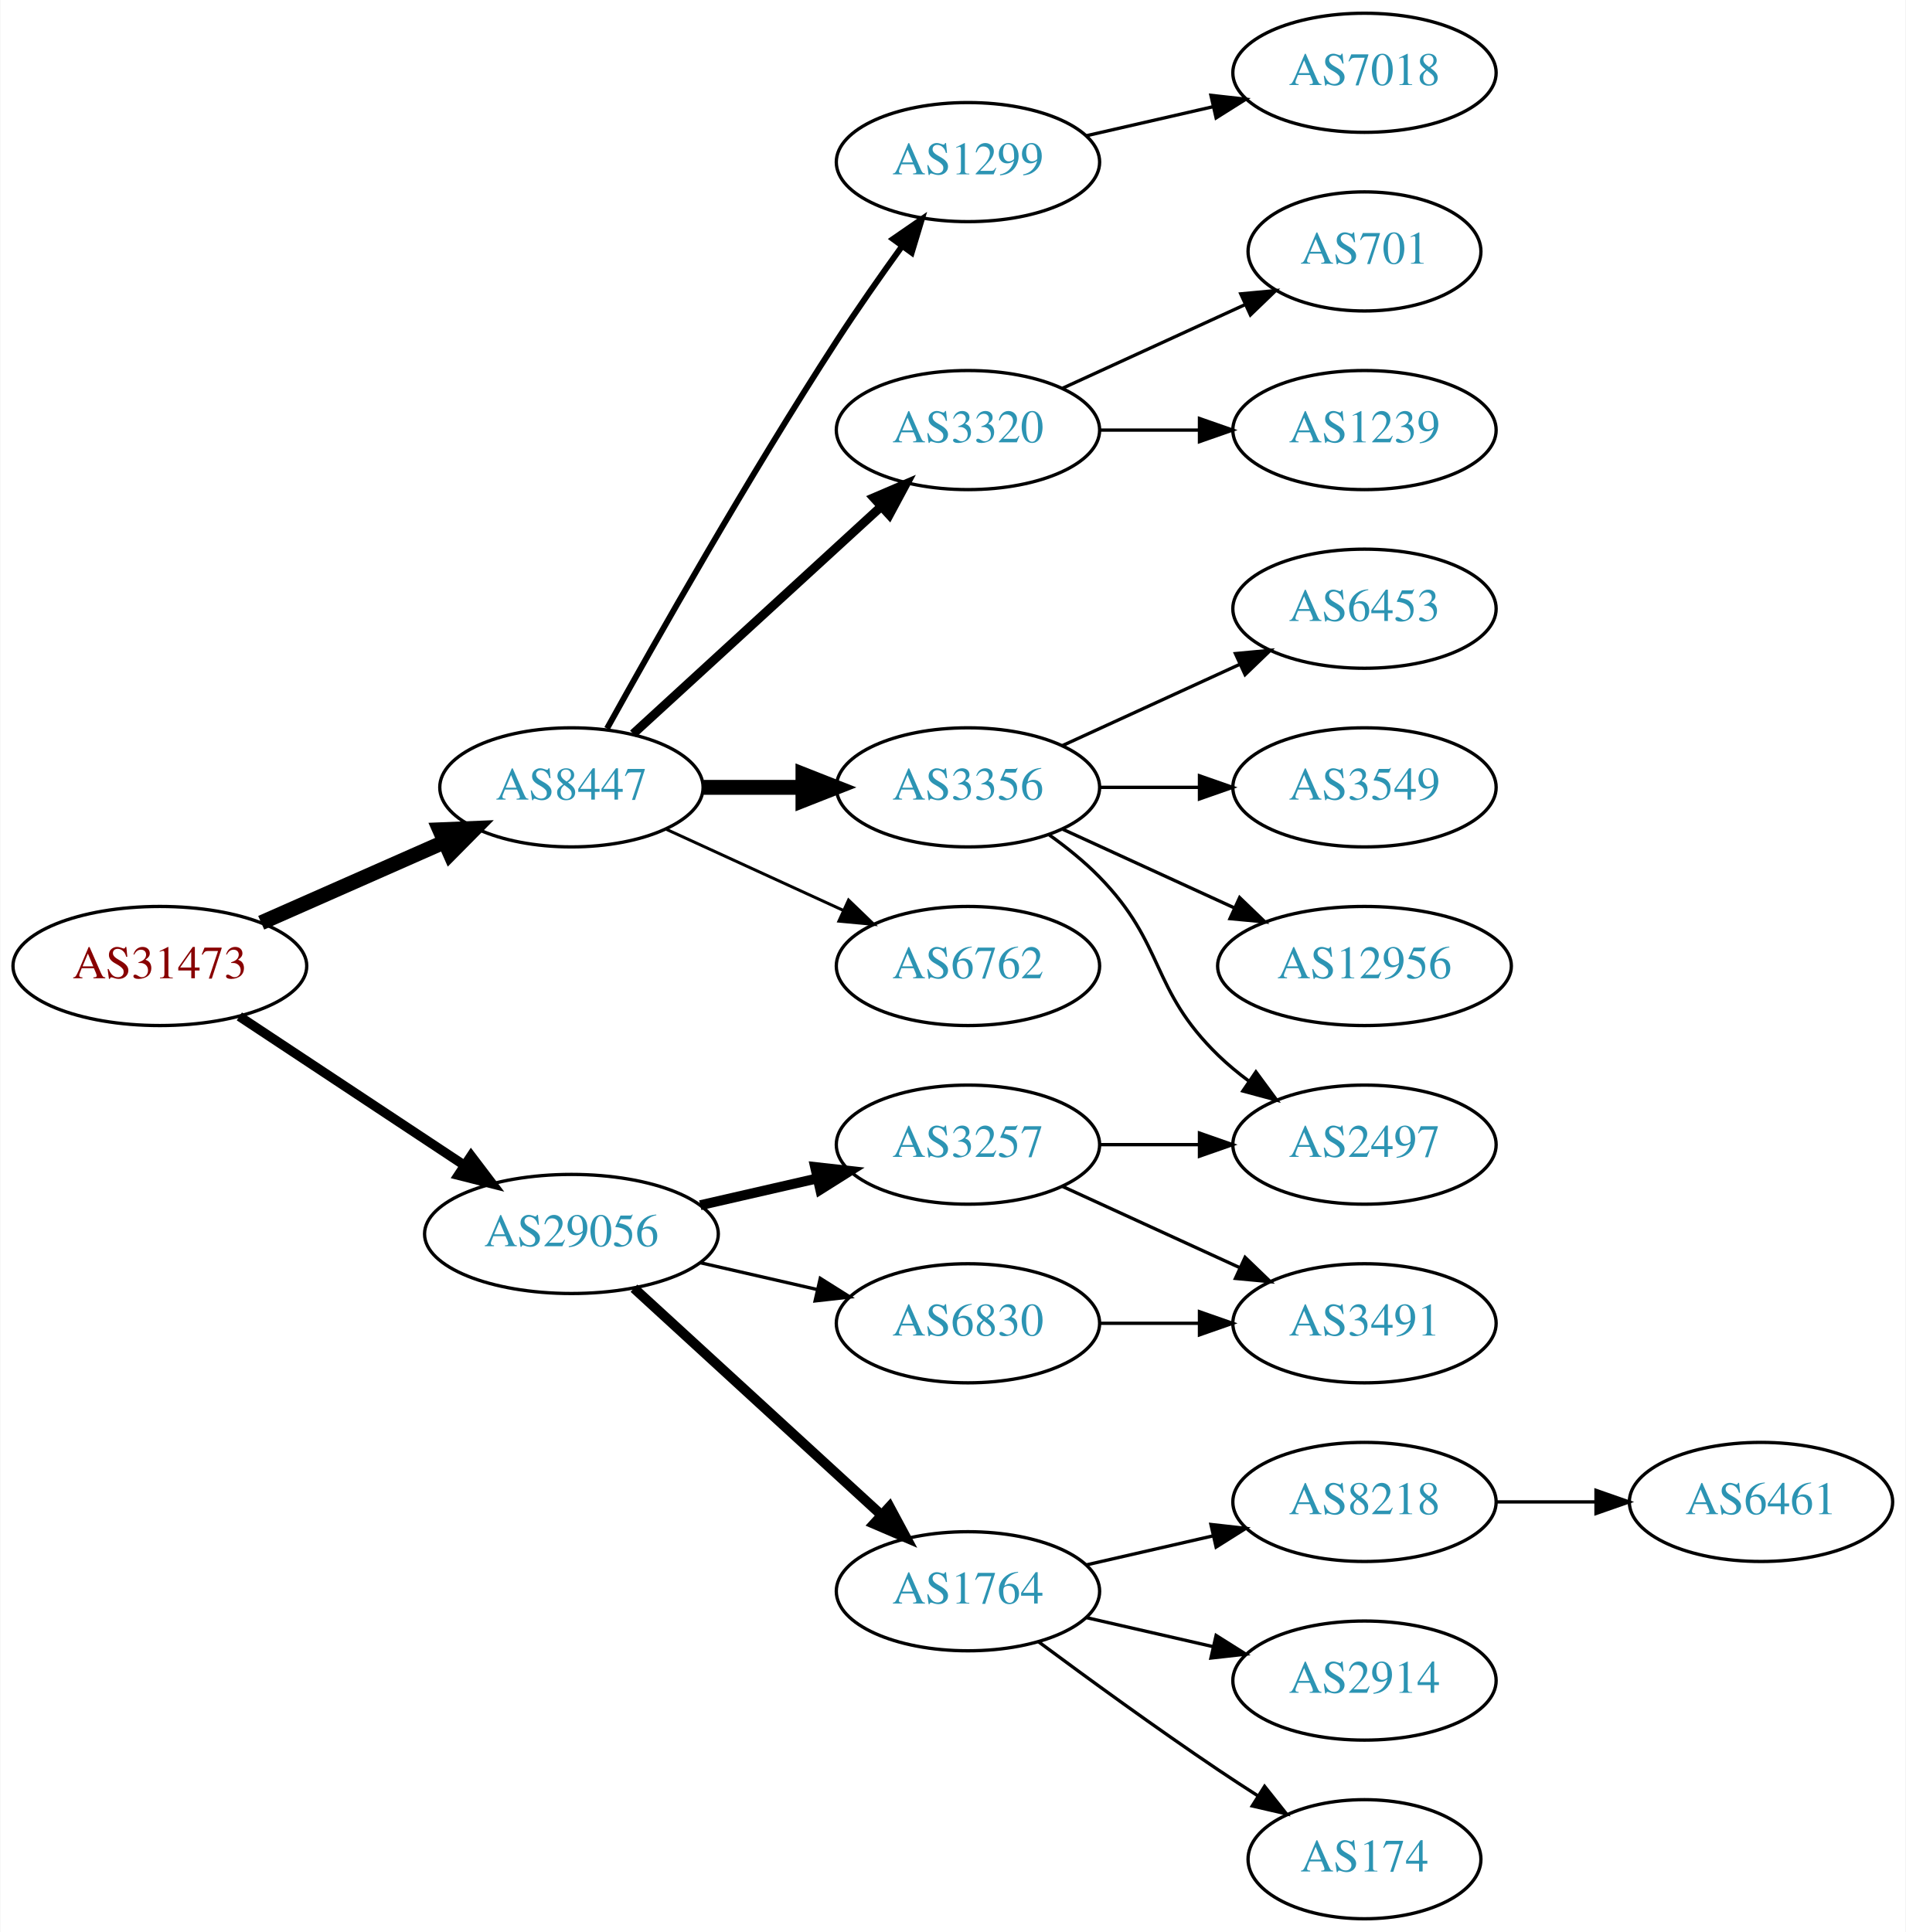
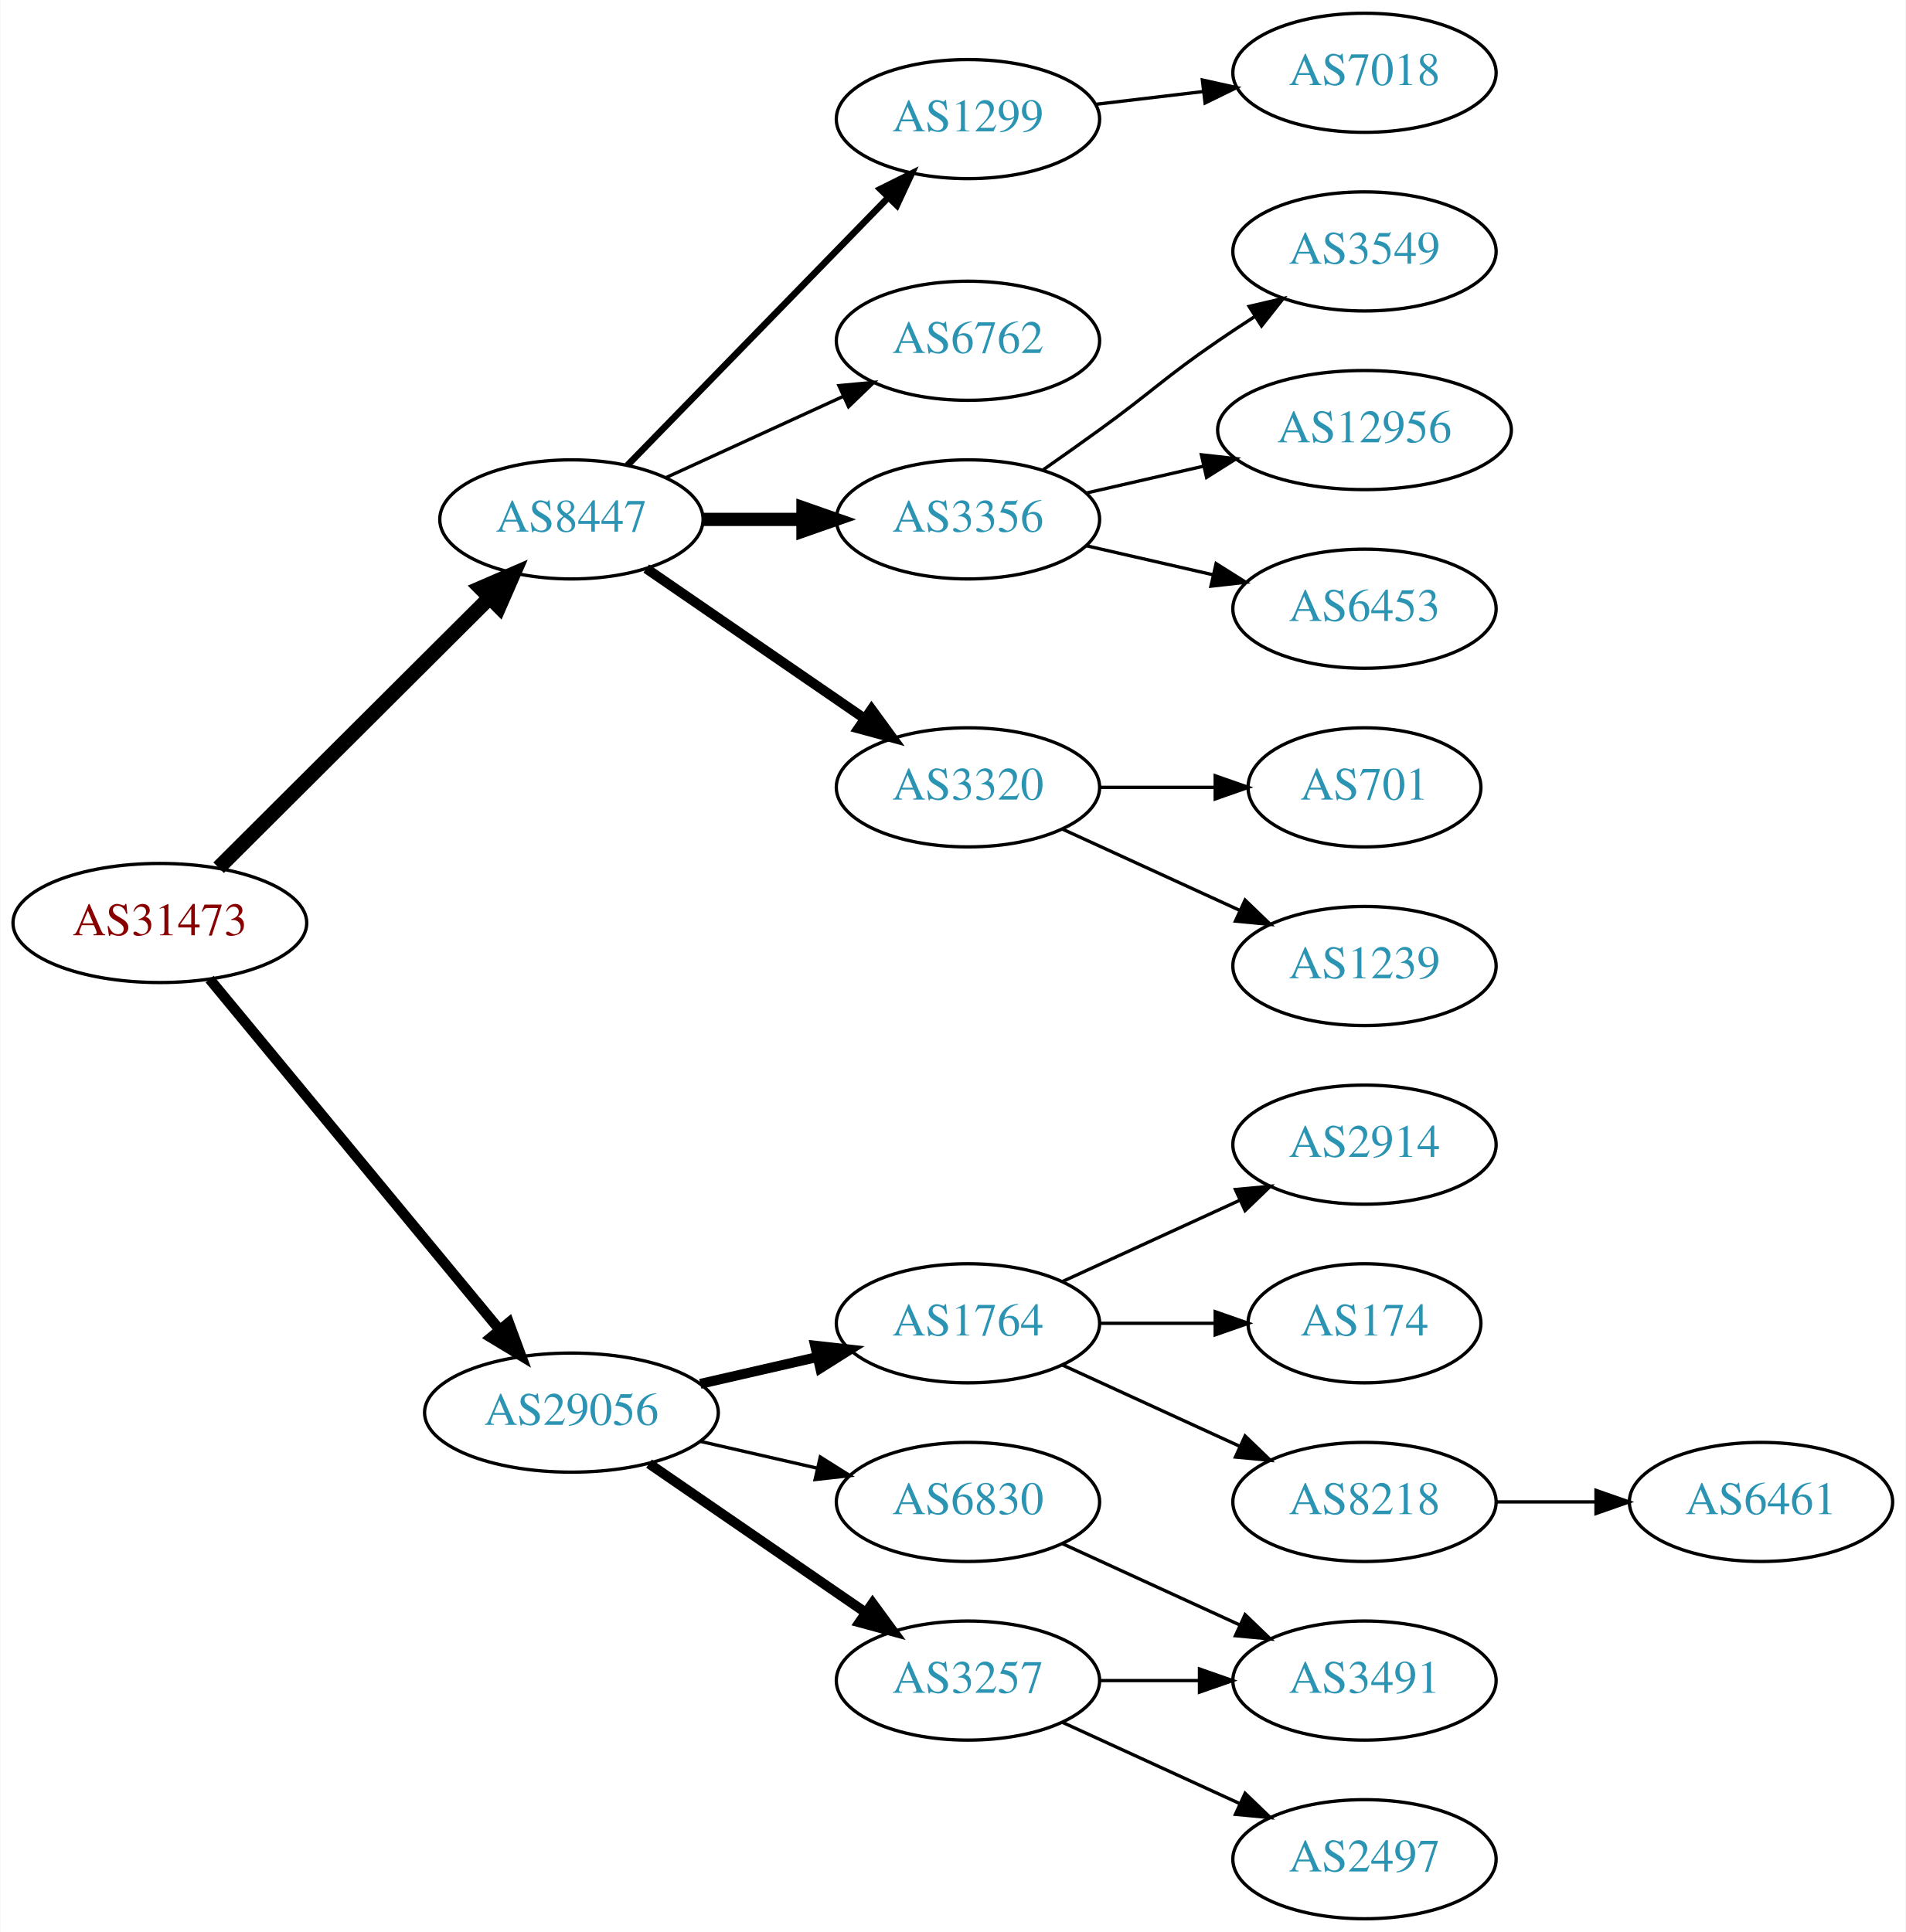
<svg xmlns="http://www.w3.org/2000/svg" xmlns:xlink="http://www.w3.org/1999/xlink" width="576pt" height="584pt" viewBox="0.00 0.00 575.76 584.00">
  <g id="graph0" class="graph" transform="scale(1 1) rotate(0) translate(4 580)">
    <polygon fill="white" stroke="none" points="-4,4 -4,-580 571.762,-580 571.762,4 -4,4" />
    <g id="node1" class="node">
      <g id="a_node1">
        <a xlink:href="/asn/31473" xlink:title="AS31473 ~ BearingPoint Technology GmbH [AT]">
-           <ellipse fill="#ffffff" stroke="black" cx="44.196" cy="-288" rx="44.393" ry="18" />
-           <text text-anchor="middle" x="44.196" y="-284.3" font-family="Times,serif" font-size="14.00" fill="#880000">AS31473</text>
+           <ellipse fill="#ffffff" stroke="black" cx="44.196" cy="-301" rx="44.393" ry="18" />
+           <text text-anchor="middle" x="44.196" y="-297.3" font-family="Times,serif" font-size="14.00" fill="#880000">AS31473</text>
        </a>
      </g>
    </g>
    <g id="node2" class="node">
      <g id="a_node2">
        <a xlink:href="/asn/8447" xlink:title="AS8447 ~ A1 Telekom Austria AG [AT]">
-           <ellipse fill="#ffffff" stroke="black" cx="168.588" cy="-342" rx="39.794" ry="18" />
-           <text text-anchor="middle" x="168.588" y="-338.3" font-family="Times,serif" font-size="14.00" fill="#2c94b3">AS8447</text>
+           <ellipse fill="#ffffff" stroke="black" cx="168.588" cy="-423" rx="39.794" ry="18" />
+           <text text-anchor="middle" x="168.588" y="-419.3" font-family="Times,serif" font-size="14.00" fill="#2c94b3">AS8447</text>
        </a>
      </g>
    </g>
    <g id="edge1" class="edge">
-       <path fill="none" stroke="black" stroke-width="4.5" d="M74.824,-301.072C91.418,-308.393 112.278,-317.597 130.011,-325.421" />
-       <polygon fill="black" stroke="black" stroke-width="4.5" points="128.756,-329.171 139.495,-329.605 131.935,-321.966 128.756,-329.171" />
+       <path fill="none" stroke="black" stroke-width="4.5" d="M61.958,-317.708C83.107,-338.789 119.618,-375.183 143.687,-399.175" />
+       <polygon fill="black" stroke="black" stroke-width="4.5" points="141.167,-402.223 151.029,-406.494 146.727,-396.646 141.167,-402.223" />
    </g>
    <g id="node3" class="node">
      <g id="a_node3">
        <a xlink:href="/asn/29056" xlink:title="AS29056 ~ Citycom Telekommunikation GmbH [AT]">
-           <ellipse fill="#ffffff" stroke="black" cx="168.588" cy="-207" rx="44.393" ry="18" />
-           <text text-anchor="middle" x="168.588" y="-203.3" font-family="Times,serif" font-size="14.00" fill="#2c94b3">AS29056</text>
+           <ellipse fill="#ffffff" stroke="black" cx="168.588" cy="-153" rx="44.393" ry="18" />
+           <text text-anchor="middle" x="168.588" y="-149.3" font-family="Times,serif" font-size="14.00" fill="#2c94b3">AS29056</text>
        </a>
      </g>
    </g>
    <g id="edge2" class="edge">
-       <path fill="none" stroke="black" stroke-width="2.864" d="M68.217,-272.765C87.449,-260.037 115.056,-241.766 136.294,-227.711" />
-       <polygon fill="black" stroke="black" stroke-width="2.864" points="138.263,-230.605 144.67,-222.167 134.4,-224.767 138.263,-230.605" />
+       <path fill="none" stroke="black" stroke-width="3.15" d="M59.236,-284.023C80.701,-258.066 121.807,-208.36 146.756,-178.191" />
+       <polygon fill="black" stroke="black" stroke-width="3.15" points="149.659,-180.172 153.335,-170.235 144.265,-175.711 149.659,-180.172" />
    </g>
    <g id="node4" class="node">
      <g id="a_node4">
        <a xlink:href="/asn/1299" xlink:title="AS1299 ~ Telia Carrier [EU]">
-           <ellipse fill="#ffffff" stroke="black" cx="288.431" cy="-531" rx="39.794" ry="18" />
-           <text text-anchor="middle" x="288.431" y="-527.3" font-family="Times,serif" font-size="14.00" fill="#2c94b3">AS1299</text>
+           <ellipse fill="#ffffff" stroke="black" cx="288.431" cy="-544" rx="39.794" ry="18" />
+           <text text-anchor="middle" x="288.431" y="-540.3" font-family="Times,serif" font-size="14.00" fill="#2c94b3">AS1299</text>
        </a>
      </g>
    </g>
    <g id="edge3" class="edge">
-       <path fill="none" stroke="black" stroke-width="1.8" d="M179.341,-359.783C193.817,-385.901 222.15,-435.977 248.784,-477 254.969,-486.526 262.117,-496.717 268.571,-505.651" />
-       <polygon fill="black" stroke="black" stroke-width="1.8" points="265.771,-507.751 274.492,-513.768 271.426,-503.626 265.771,-507.751" />
+       <path fill="none" stroke="black" stroke-width="2" d="M185.481,-439.319C205.776,-460.157 241.045,-496.372 264.314,-520.264" />
+       <polygon fill="black" stroke="black" stroke-width="2" points="261.929,-522.832 271.413,-527.554 266.944,-517.948 261.929,-522.832" />
    </g>
    <g id="node5" class="node">
      <g id="a_node5">
-         <a xlink:href="/asn/3320" xlink:title="AS3320 ~ DTAG [DE]">
-           <ellipse fill="#ffffff" stroke="black" cx="288.431" cy="-450" rx="39.794" ry="18" />
-           <text text-anchor="middle" x="288.431" y="-446.3" font-family="Times,serif" font-size="14.00" fill="#2c94b3">AS3320</text>
+         <a xlink:href="/asn/6762" xlink:title="AS6762 ~ TELECOM ITALIA SPARKLE S.p.A. [IT]">
+           <ellipse fill="#ffffff" stroke="black" cx="288.431" cy="-477" rx="39.794" ry="18" />
+           <text text-anchor="middle" x="288.431" y="-473.3" font-family="Times,serif" font-size="14.00" fill="#2c94b3">AS6762</text>
        </a>
      </g>
    </g>
    <g id="edge4" class="edge">
-       <path fill="none" stroke="black" stroke-width="2.7" d="M187.23,-358.169C207.103,-376.382 239.566,-406.133 262.135,-426.817" />
-       <polygon fill="black" stroke="black" stroke-width="2.7" points="259.931,-429.545 269.668,-433.721 264.66,-424.384 259.931,-429.545" />
+       <path fill="none" stroke="black" d="M197.217,-435.661C213.174,-442.973 233.445,-452.261 250.727,-460.181" />
+       <polygon fill="black" stroke="black" points="249.426,-463.435 259.975,-464.419 252.342,-457.071 249.426,-463.435" />
    </g>
    <g id="node6" class="node">
      <g id="a_node6">
        <a xlink:href="/asn/3356" xlink:title="AS3356 ~ Level 3 Parent, LLC [US]">
-           <ellipse fill="#ffffff" stroke="black" cx="288.431" cy="-342" rx="39.794" ry="18" />
-           <text text-anchor="middle" x="288.431" y="-338.3" font-family="Times,serif" font-size="14.00" fill="#2c94b3">AS3356</text>
+           <ellipse fill="#ffffff" stroke="black" cx="288.431" cy="-423" rx="39.794" ry="18" />
+           <text text-anchor="middle" x="288.431" y="-419.3" font-family="Times,serif" font-size="14.00" fill="#2c94b3">AS3356</text>
        </a>
      </g>
    </g>
    <g id="edge5" class="edge">
-       <path fill="none" stroke="black" stroke-width="4.5" d="M208.501,-342C218.054,-342 228.404,-342 238.367,-342" />
-       <polygon fill="black" stroke="black" stroke-width="4.5" points="238.559,-345.938 248.559,-342 238.559,-338.063 238.559,-345.938" />
+       <path fill="none" stroke="black" stroke-width="4" d="M208.501,-423C218.054,-423 228.404,-423 238.367,-423" />
+       <polygon fill="black" stroke="black" stroke-width="4" points="238.559,-426.5 248.559,-423 238.559,-419.5 238.559,-426.5" />
    </g>
    <g id="node7" class="node">
      <g id="a_node7">
-         <a xlink:href="/asn/6762" xlink:title="AS6762 ~ TELECOM ITALIA SPARKLE S.p.A. [IT]">
-           <ellipse fill="#ffffff" stroke="black" cx="288.431" cy="-288" rx="39.794" ry="18" />
-           <text text-anchor="middle" x="288.431" y="-284.3" font-family="Times,serif" font-size="14.00" fill="#2c94b3">AS6762</text>
+         <a xlink:href="/asn/3320" xlink:title="AS3320 ~ DTAG [DE]">
+           <ellipse fill="#ffffff" stroke="black" cx="288.431" cy="-342" rx="39.794" ry="18" />
+           <text text-anchor="middle" x="288.431" y="-338.3" font-family="Times,serif" font-size="14.00" fill="#2c94b3">AS3320</text>
        </a>
      </g>
    </g>
    <g id="edge6" class="edge">
-       <path fill="none" stroke="black" stroke-width="0.9" d="M197.217,-329.339C213.174,-322.027 233.445,-312.739 250.727,-304.819" />
-       <polygon fill="black" stroke="black" stroke-width="0.9" points="252.342,-307.929 259.975,-300.581 249.426,-301.565 252.342,-307.929" />
+       <path fill="none" stroke="black" stroke-width="3" d="M191.202,-408.143C209.691,-395.435 236.505,-377.005 257.134,-362.825" />
+       <polygon fill="black" stroke="black" stroke-width="3" points="259.296,-365.586 265.555,-357.037 255.331,-359.817 259.296,-365.586" />
+     </g>
+     <g id="node14" class="node">
+       <g id="a_node14">
+         <a xlink:href="/asn/1764" xlink:title="AS1764 ~ NEXTLAYER-AS [AT]">
+           <ellipse fill="#ffffff" stroke="black" cx="288.431" cy="-180" rx="39.794" ry="18" />
+           <text text-anchor="middle" x="288.431" y="-176.3" font-family="Times,serif" font-size="14.00" fill="#2c94b3">AS1764</text>
+         </a>
+       </g>
+     </g>
+     <g id="edge13" class="edge">
+       <path fill="none" stroke="black" stroke-width="3" d="M207.523,-161.692C218.764,-164.267 231.176,-167.111 242.799,-169.774" />
+       <polygon fill="black" stroke="black" stroke-width="3" points="242.232,-173.235 252.761,-172.057 243.795,-166.412 242.232,-173.235" />
    </g>
    <g id="node15" class="node">
      <g id="a_node15">
-         <a xlink:href="/asn/1764" xlink:title="AS1764 ~ NEXTLAYER-AS [AT]">
-           <ellipse fill="#ffffff" stroke="black" cx="288.431" cy="-99" rx="39.794" ry="18" />
-           <text text-anchor="middle" x="288.431" y="-95.3" font-family="Times,serif" font-size="14.00" fill="#2c94b3">AS1764</text>
+         <a xlink:href="/asn/3257" xlink:title="AS3257 ~ GTT [DE]">
+           <ellipse fill="#ffffff" stroke="black" cx="288.431" cy="-72" rx="39.794" ry="18" />
+           <text text-anchor="middle" x="288.431" y="-68.3" font-family="Times,serif" font-size="14.00" fill="#2c94b3">AS3257</text>
        </a>
      </g>
    </g>
    <g id="edge14" class="edge">
-       <path fill="none" stroke="black" stroke-width="3" d="M187.486,-190.597C207.414,-172.333 239.772,-142.678 262.249,-122.079" />
-       <polygon fill="black" stroke="black" stroke-width="3" points="264.743,-124.54 269.751,-115.203 260.014,-119.38 264.743,-124.54" />
+       <path fill="none" stroke="black" stroke-width="3" d="M192.031,-137.574C210.612,-124.802 237.173,-106.545 257.553,-92.537" />
+       <polygon fill="black" stroke="black" stroke-width="3" points="259.609,-95.371 265.867,-86.822 255.643,-89.602 259.609,-95.371" />
    </g>
    <g id="node16" class="node">
      <g id="a_node16">
-         <a xlink:href="/asn/3257" xlink:title="AS3257 ~ GTT [DE]">
-           <ellipse fill="#ffffff" stroke="black" cx="288.431" cy="-234" rx="39.794" ry="18" />
-           <text text-anchor="middle" x="288.431" y="-230.3" font-family="Times,serif" font-size="14.00" fill="#2c94b3">AS3257</text>
+         <a xlink:href="/asn/6830" xlink:title="AS6830 ~ LGI-UPC [AT]">
+           <ellipse fill="#ffffff" stroke="black" cx="288.431" cy="-126" rx="39.794" ry="18" />
+           <text text-anchor="middle" x="288.431" y="-122.3" font-family="Times,serif" font-size="14.00" fill="#2c94b3">AS6830</text>
        </a>
      </g>
    </g>
    <g id="edge15" class="edge">
-       <path fill="none" stroke="black" stroke-width="3" d="M207.523,-215.692C218.764,-218.267 231.176,-221.111 242.799,-223.774" />
-       <polygon fill="black" stroke="black" stroke-width="3" points="242.232,-227.235 252.761,-226.057 243.795,-220.412 242.232,-227.235" />
-     </g>
-     <g id="node17" class="node">
-       <g id="a_node17">
-         <a xlink:href="/asn/6830" xlink:title="AS6830 ~ LGI-UPC [AT]">
-           <ellipse fill="#ffffff" stroke="black" cx="288.431" cy="-180" rx="39.794" ry="18" />
-           <text text-anchor="middle" x="288.431" y="-176.3" font-family="Times,serif" font-size="14.00" fill="#2c94b3">AS6830</text>
-         </a>
-       </g>
-     </g>
-     <g id="edge16" class="edge">
-       <path fill="none" stroke="black" d="M207.523,-198.308C218.764,-195.733 231.176,-192.889 242.799,-190.226" />
-       <polygon fill="black" stroke="black" points="243.795,-193.588 252.761,-187.943 242.232,-186.765 243.795,-193.588" />
+       <path fill="none" stroke="black" d="M207.523,-144.308C218.764,-141.733 231.176,-138.889 242.799,-136.226" />
+       <polygon fill="black" stroke="black" points="243.795,-139.588 252.761,-133.943 242.232,-132.765 243.795,-139.588" />
    </g>
    <g id="node8" class="node">
      <g id="a_node8">
        <a xlink:href="/asn/7018" xlink:title="AS7018 ~ AT&amp;T Services, Inc. [US]">
          <ellipse fill="#ffffff" stroke="black" cx="408.273" cy="-558" rx="39.794" ry="18" />
          <text text-anchor="middle" x="408.273" y="-554.3" font-family="Times,serif" font-size="14.00" fill="#2c94b3">AS7018</text>
        </a>
      </g>
    </g>
    <g id="edge7" class="edge">
-       <path fill="none" stroke="black" d="M324.15,-538.955C336.15,-541.704 349.771,-544.825 362.463,-547.733" />
-       <polygon fill="black" stroke="black" points="361.866,-551.187 372.395,-550.009 363.429,-544.364 361.866,-551.187" />
+       <path fill="none" stroke="black" d="M327.041,-548.468C337.352,-549.693 348.669,-551.038 359.47,-552.321" />
+       <polygon fill="black" stroke="black" points="359.273,-555.822 369.616,-553.526 360.099,-548.871 359.273,-555.822" />
    </g>
    <g id="node9" class="node">
      <g id="a_node9">
-         <a xlink:href="/asn/701" xlink:title="AS701 ~ UUNET [US]">
-           <ellipse fill="#ffffff" stroke="black" cx="408.273" cy="-504" rx="35.194" ry="18" />
-           <text text-anchor="middle" x="408.273" y="-500.3" font-family="Times,serif" font-size="14.00" fill="#2c94b3">AS701</text>
+         <a xlink:href="/asn/3549" xlink:title="AS3549 ~ Level 3 Parent, LLC [US]">
+           <ellipse fill="#ffffff" stroke="black" cx="408.273" cy="-504" rx="39.794" ry="18" />
+           <text text-anchor="middle" x="408.273" y="-500.3" font-family="Times,serif" font-size="14.00" fill="#2c94b3">AS3549</text>
        </a>
      </g>
    </g>
    <g id="edge8" class="edge">
-       <path fill="none" stroke="black" d="M317.06,-462.661C333.476,-470.183 354.457,-479.798 372.054,-487.861" />
-       <polygon fill="black" stroke="black" points="370.883,-491.174 381.432,-492.158 373.799,-484.811 370.883,-491.174" />
+       <path fill="none" stroke="black" d="M311.188,-438.009C316.722,-441.879 322.641,-446.064 328.077,-450 344.277,-461.729 347.583,-465.689 364.077,-477 367.606,-479.419 371.343,-481.889 375.084,-484.302" />
+       <polygon fill="black" stroke="black" points="373.406,-487.382 383.725,-489.784 377.156,-481.472 373.406,-487.382" />
    </g>
    <g id="node10" class="node">
      <g id="a_node10">
-         <a xlink:href="/asn/1239" xlink:title="AS1239 ~ Sprint [US]">
-           <ellipse fill="#ffffff" stroke="black" cx="408.273" cy="-450" rx="39.794" ry="18" />
-           <text text-anchor="middle" x="408.273" y="-446.3" font-family="Times,serif" font-size="14.00" fill="#2c94b3">AS1239</text>
+         <a xlink:href="/asn/12956" xlink:title="AS12956 ~ TELXIUS [ES]">
+           <ellipse fill="#ffffff" stroke="black" cx="408.273" cy="-450" rx="44.393" ry="18" />
+           <text text-anchor="middle" x="408.273" y="-446.3" font-family="Times,serif" font-size="14.00" fill="#2c94b3">AS12956</text>
        </a>
      </g>
    </g>
    <g id="edge9" class="edge">
-       <path fill="none" stroke="black" d="M328.343,-450C337.897,-450 348.246,-450 358.209,-450" />
-       <polygon fill="black" stroke="black" points="358.402,-453.5 368.402,-450 358.402,-446.5 358.402,-453.5" />
+       <path fill="none" stroke="black" d="M324.15,-430.955C335.289,-433.507 347.824,-436.379 359.717,-439.104" />
+       <polygon fill="black" stroke="black" points="358.982,-442.526 369.511,-441.348 360.545,-435.703 358.982,-442.526" />
    </g>
    <g id="node11" class="node">
      <g id="a_node11">
        <a xlink:href="/asn/6453" xlink:title="AS6453 ~ TATA COMMUNICATIONS (AMERICA) INC [US]">
          <ellipse fill="#ffffff" stroke="black" cx="408.273" cy="-396" rx="39.794" ry="18" />
          <text text-anchor="middle" x="408.273" y="-392.3" font-family="Times,serif" font-size="14.00" fill="#2c94b3">AS6453</text>
        </a>
      </g>
    </g>
    <g id="edge10" class="edge">
-       <path fill="none" stroke="black" d="M317.06,-354.661C333.017,-361.973 353.287,-371.261 370.57,-379.181" />
-       <polygon fill="black" stroke="black" points="369.269,-382.435 379.818,-383.419 372.185,-376.071 369.269,-382.435" />
+       <path fill="none" stroke="black" d="M324.15,-415.045C336.15,-412.296 349.771,-409.175 362.463,-406.267" />
+       <polygon fill="black" stroke="black" points="363.429,-409.636 372.395,-403.991 361.866,-402.813 363.429,-409.636" />
    </g>
    <g id="node12" class="node">
      <g id="a_node12">
-         <a xlink:href="/asn/2497" xlink:title="AS2497 ~ Internet Initiative Japan Inc. [JP]">
-           <ellipse fill="#ffffff" stroke="black" cx="408.273" cy="-234" rx="39.794" ry="18" />
-           <text text-anchor="middle" x="408.273" y="-230.3" font-family="Times,serif" font-size="14.00" fill="#2c94b3">AS2497</text>
+         <a xlink:href="/asn/701" xlink:title="AS701 ~ UUNET [US]">
+           <ellipse fill="#ffffff" stroke="black" cx="408.273" cy="-342" rx="35.194" ry="18" />
+           <text text-anchor="middle" x="408.273" y="-338.3" font-family="Times,serif" font-size="14.00" fill="#2c94b3">AS701</text>
        </a>
      </g>
    </g>
    <g id="edge11" class="edge">
-       <path fill="none" stroke="black" d="M313.025,-327.611C318.281,-323.852 323.613,-319.563 328.077,-315 348.25,-294.383 343.384,-281.094 364.077,-261 366.922,-258.237 370.096,-255.614 373.396,-253.166" />
-       <polygon fill="black" stroke="black" points="375.462,-255.994 381.744,-247.462 371.513,-250.214 375.462,-255.994" />
+       <path fill="none" stroke="black" d="M328.343,-342C339.43,-342 351.59,-342 362.972,-342" />
+       <polygon fill="black" stroke="black" points="363.154,-345.5 373.154,-342 363.154,-338.5 363.154,-345.5" />
    </g>
    <g id="node13" class="node">
      <g id="a_node13">
-         <a xlink:href="/asn/3549" xlink:title="AS3549 ~ Level 3 Parent, LLC [US]">
-           <ellipse fill="#ffffff" stroke="black" cx="408.273" cy="-342" rx="39.794" ry="18" />
-           <text text-anchor="middle" x="408.273" y="-338.3" font-family="Times,serif" font-size="14.00" fill="#2c94b3">AS3549</text>
+         <a xlink:href="/asn/1239" xlink:title="AS1239 ~ Sprint [US]">
+           <ellipse fill="#ffffff" stroke="black" cx="408.273" cy="-288" rx="39.794" ry="18" />
+           <text text-anchor="middle" x="408.273" y="-284.3" font-family="Times,serif" font-size="14.00" fill="#2c94b3">AS1239</text>
        </a>
      </g>
    </g>
    <g id="edge12" class="edge">
-       <path fill="none" stroke="black" d="M328.343,-342C337.897,-342 348.246,-342 358.209,-342" />
-       <polygon fill="black" stroke="black" points="358.402,-345.5 368.402,-342 358.402,-338.5 358.402,-345.5" />
-     </g>
-     <g id="node14" class="node">
-       <g id="a_node14">
-         <a xlink:href="/asn/12956" xlink:title="AS12956 ~ TELXIUS [ES]">
-           <ellipse fill="#ffffff" stroke="black" cx="408.273" cy="-288" rx="44.393" ry="18" />
-           <text text-anchor="middle" x="408.273" y="-284.3" font-family="Times,serif" font-size="14.00" fill="#2c94b3">AS12956</text>
-         </a>
-       </g>
-     </g>
-     <g id="edge13" class="edge">
-       <path fill="none" stroke="black" d="M317.06,-329.339C332.557,-322.238 352.124,-313.272 369.071,-305.506" />
-       <polygon fill="black" stroke="black" points="370.54,-308.683 378.173,-301.335 367.624,-302.319 370.54,-308.683" />
+       <path fill="none" stroke="black" d="M317.06,-329.339C333.017,-322.027 353.287,-312.739 370.57,-304.819" />
+       <polygon fill="black" stroke="black" points="372.185,-307.929 379.818,-300.581 369.269,-301.565 372.185,-307.929" />
+     </g>
+     <g id="node17" class="node">
+       <g id="a_node17">
+         <a xlink:href="/asn/2914" xlink:title="AS2914 ~ NTT America, Inc. [US]">
+           <ellipse fill="#ffffff" stroke="black" cx="408.273" cy="-234" rx="39.794" ry="18" />
+           <text text-anchor="middle" x="408.273" y="-230.3" font-family="Times,serif" font-size="14.00" fill="#2c94b3">AS2914</text>
+         </a>
+       </g>
+     </g>
+     <g id="edge16" class="edge">
+       <path fill="none" stroke="black" d="M317.06,-192.661C333.017,-199.973 353.287,-209.261 370.57,-217.181" />
+       <polygon fill="black" stroke="black" points="369.269,-220.435 379.818,-221.419 372.185,-214.071 369.269,-220.435" />
    </g>
    <g id="node18" class="node">
      <g id="a_node18">
+         <a xlink:href="/asn/174" xlink:title="AS174 ~ Cogent Communications [US]">
+           <ellipse fill="#ffffff" stroke="black" cx="408.273" cy="-180" rx="35.194" ry="18" />
+           <text text-anchor="middle" x="408.273" y="-176.3" font-family="Times,serif" font-size="14.00" fill="#2c94b3">AS174</text>
+         </a>
+       </g>
+     </g>
+     <g id="edge17" class="edge">
+       <path fill="none" stroke="black" d="M328.343,-180C339.43,-180 351.59,-180 362.972,-180" />
+       <polygon fill="black" stroke="black" points="363.154,-183.5 373.154,-180 363.154,-176.5 363.154,-183.5" />
+     </g>
+     <g id="node19" class="node">
+       <g id="a_node19">
        <a xlink:href="/asn/8218" xlink:title="AS8218 ~ legacy Neotelecoms [FR]">
          <ellipse fill="#ffffff" stroke="black" cx="408.273" cy="-126" rx="39.794" ry="18" />
          <text text-anchor="middle" x="408.273" y="-122.3" font-family="Times,serif" font-size="14.00" fill="#2c94b3">AS8218</text>
        </a>
      </g>
    </g>
-     <g id="edge17" class="edge">
-       <path fill="none" stroke="black" d="M324.15,-106.955C336.15,-109.704 349.771,-112.825 362.463,-115.733" />
-       <polygon fill="black" stroke="black" points="361.866,-119.187 372.395,-118.009 363.429,-112.364 361.866,-119.187" />
-     </g>
-     <g id="node19" class="node">
-       <g id="a_node19">
-         <a xlink:href="/asn/2914" xlink:title="AS2914 ~ NTT America, Inc. [US]">
-           <ellipse fill="#ffffff" stroke="black" cx="408.273" cy="-72" rx="39.794" ry="18" />
-           <text text-anchor="middle" x="408.273" y="-68.3" font-family="Times,serif" font-size="14.00" fill="#2c94b3">AS2914</text>
-         </a>
-       </g>
-     </g>
    <g id="edge18" class="edge">
-       <path fill="none" stroke="black" d="M324.15,-91.045C336.15,-88.296 349.771,-85.175 362.463,-82.267" />
-       <polygon fill="black" stroke="black" points="363.429,-85.636 372.395,-79.991 361.866,-78.813 363.429,-85.636" />
+       <path fill="none" stroke="black" d="M317.06,-167.339C333.017,-160.027 353.287,-150.739 370.57,-142.819" />
+       <polygon fill="black" stroke="black" points="372.185,-145.929 379.818,-138.581 369.269,-139.565 372.185,-145.929" />
    </g>
    <g id="node20" class="node">
      <g id="a_node20">
-         <a xlink:href="/asn/174" xlink:title="AS174 ~ Cogent Communications [US]">
-           <ellipse fill="#ffffff" stroke="black" cx="408.273" cy="-18" rx="35.194" ry="18" />
-           <text text-anchor="middle" x="408.273" y="-14.3" font-family="Times,serif" font-size="14.00" fill="#2c94b3">AS174</text>
+         <a xlink:href="/asn/3491" xlink:title="AS3491 ~ PCCW Global, Inc. [US]">
+           <ellipse fill="#ffffff" stroke="black" cx="408.273" cy="-72" rx="39.794" ry="18" />
+           <text text-anchor="middle" x="408.273" y="-68.3" font-family="Times,serif" font-size="14.00" fill="#2c94b3">AS3491</text>
        </a>
      </g>
    </g>
    <g id="edge19" class="edge">
-       <path fill="none" stroke="black" d="M309.761,-83.723C324.623,-72.696 345.368,-57.593 364.077,-45 367.895,-42.431 371.945,-39.79 375.975,-37.214" />
-       <polygon fill="black" stroke="black" points="378.079,-40.025 384.669,-31.729 374.344,-34.105 378.079,-40.025" />
-     </g>
-     <g id="edge22" class="edge">
-       <path fill="none" stroke="black" d="M328.343,-234C337.897,-234 348.246,-234 358.209,-234" />
-       <polygon fill="black" stroke="black" points="358.402,-237.5 368.402,-234 358.402,-230.5 358.402,-237.5" />
+       <path fill="none" stroke="black" d="M328.343,-72C337.897,-72 348.246,-72 358.209,-72" />
+       <polygon fill="black" stroke="black" points="358.402,-75.5 368.402,-72 358.402,-68.5 358.402,-75.5" />
+     </g>
+     <g id="node21" class="node">
+       <g id="a_node21">
+         <a xlink:href="/asn/2497" xlink:title="AS2497 ~ Internet Initiative Japan Inc. [JP]">
+           <ellipse fill="#ffffff" stroke="black" cx="408.273" cy="-18" rx="39.794" ry="18" />
+           <text text-anchor="middle" x="408.273" y="-14.3" font-family="Times,serif" font-size="14.00" fill="#2c94b3">AS2497</text>
+         </a>
+       </g>
+     </g>
+     <g id="edge20" class="edge">
+       <path fill="none" stroke="black" d="M317.06,-59.339C333.017,-52.027 353.287,-42.739 370.57,-34.819" />
+       <polygon fill="black" stroke="black" points="372.185,-37.929 379.818,-30.581 369.269,-31.565 372.185,-37.929" />
+     </g>
+     <g id="edge21" class="edge">
+       <path fill="none" stroke="black" d="M317.06,-113.339C333.017,-106.027 353.287,-96.739 370.57,-88.819" />
+       <polygon fill="black" stroke="black" points="372.185,-91.929 379.818,-84.581 369.269,-85.565 372.185,-91.929" />
    </g>
    <g id="node22" class="node">
      <g id="a_node22">
-         <a xlink:href="/asn/3491" xlink:title="AS3491 ~ PCCW Global, Inc. [US]">
-           <ellipse fill="#ffffff" stroke="black" cx="408.273" cy="-180" rx="39.794" ry="18" />
-           <text text-anchor="middle" x="408.273" y="-176.3" font-family="Times,serif" font-size="14.00" fill="#2c94b3">AS3491</text>
-         </a>
-       </g>
-     </g>
-     <g id="edge21" class="edge">
-       <path fill="none" stroke="black" d="M317.06,-221.339C333.017,-214.027 353.287,-204.739 370.57,-196.819" />
-       <polygon fill="black" stroke="black" points="372.185,-199.929 379.818,-192.581 369.269,-193.565 372.185,-199.929" />
-     </g>
-     <g id="edge23" class="edge">
-       <path fill="none" stroke="black" d="M328.343,-180C337.897,-180 348.246,-180 358.209,-180" />
-       <polygon fill="black" stroke="black" points="358.402,-183.5 368.402,-180 358.402,-176.5 358.402,-183.5" />
-     </g>
-     <g id="node21" class="node">
-       <g id="a_node21">
        <a xlink:href="/asn/6461" xlink:title="AS6461 ~ Zayo Bandwidth [US]">
          <ellipse fill="#ffffff" stroke="black" cx="528.116" cy="-126" rx="39.794" ry="18" />
          <text text-anchor="middle" x="528.116" y="-122.3" font-family="Times,serif" font-size="14.00" fill="#2c94b3">AS6461</text>
        </a>
      </g>
    </g>
-     <g id="edge20" class="edge">
+     <g id="edge22" class="edge">
      <path fill="none" stroke="black" d="M448.186,-126C457.739,-126 468.089,-126 478.052,-126" />
      <polygon fill="black" stroke="black" points="478.244,-129.5 488.244,-126 478.244,-122.5 478.244,-129.5" />
    </g>
  </g>
</svg>
